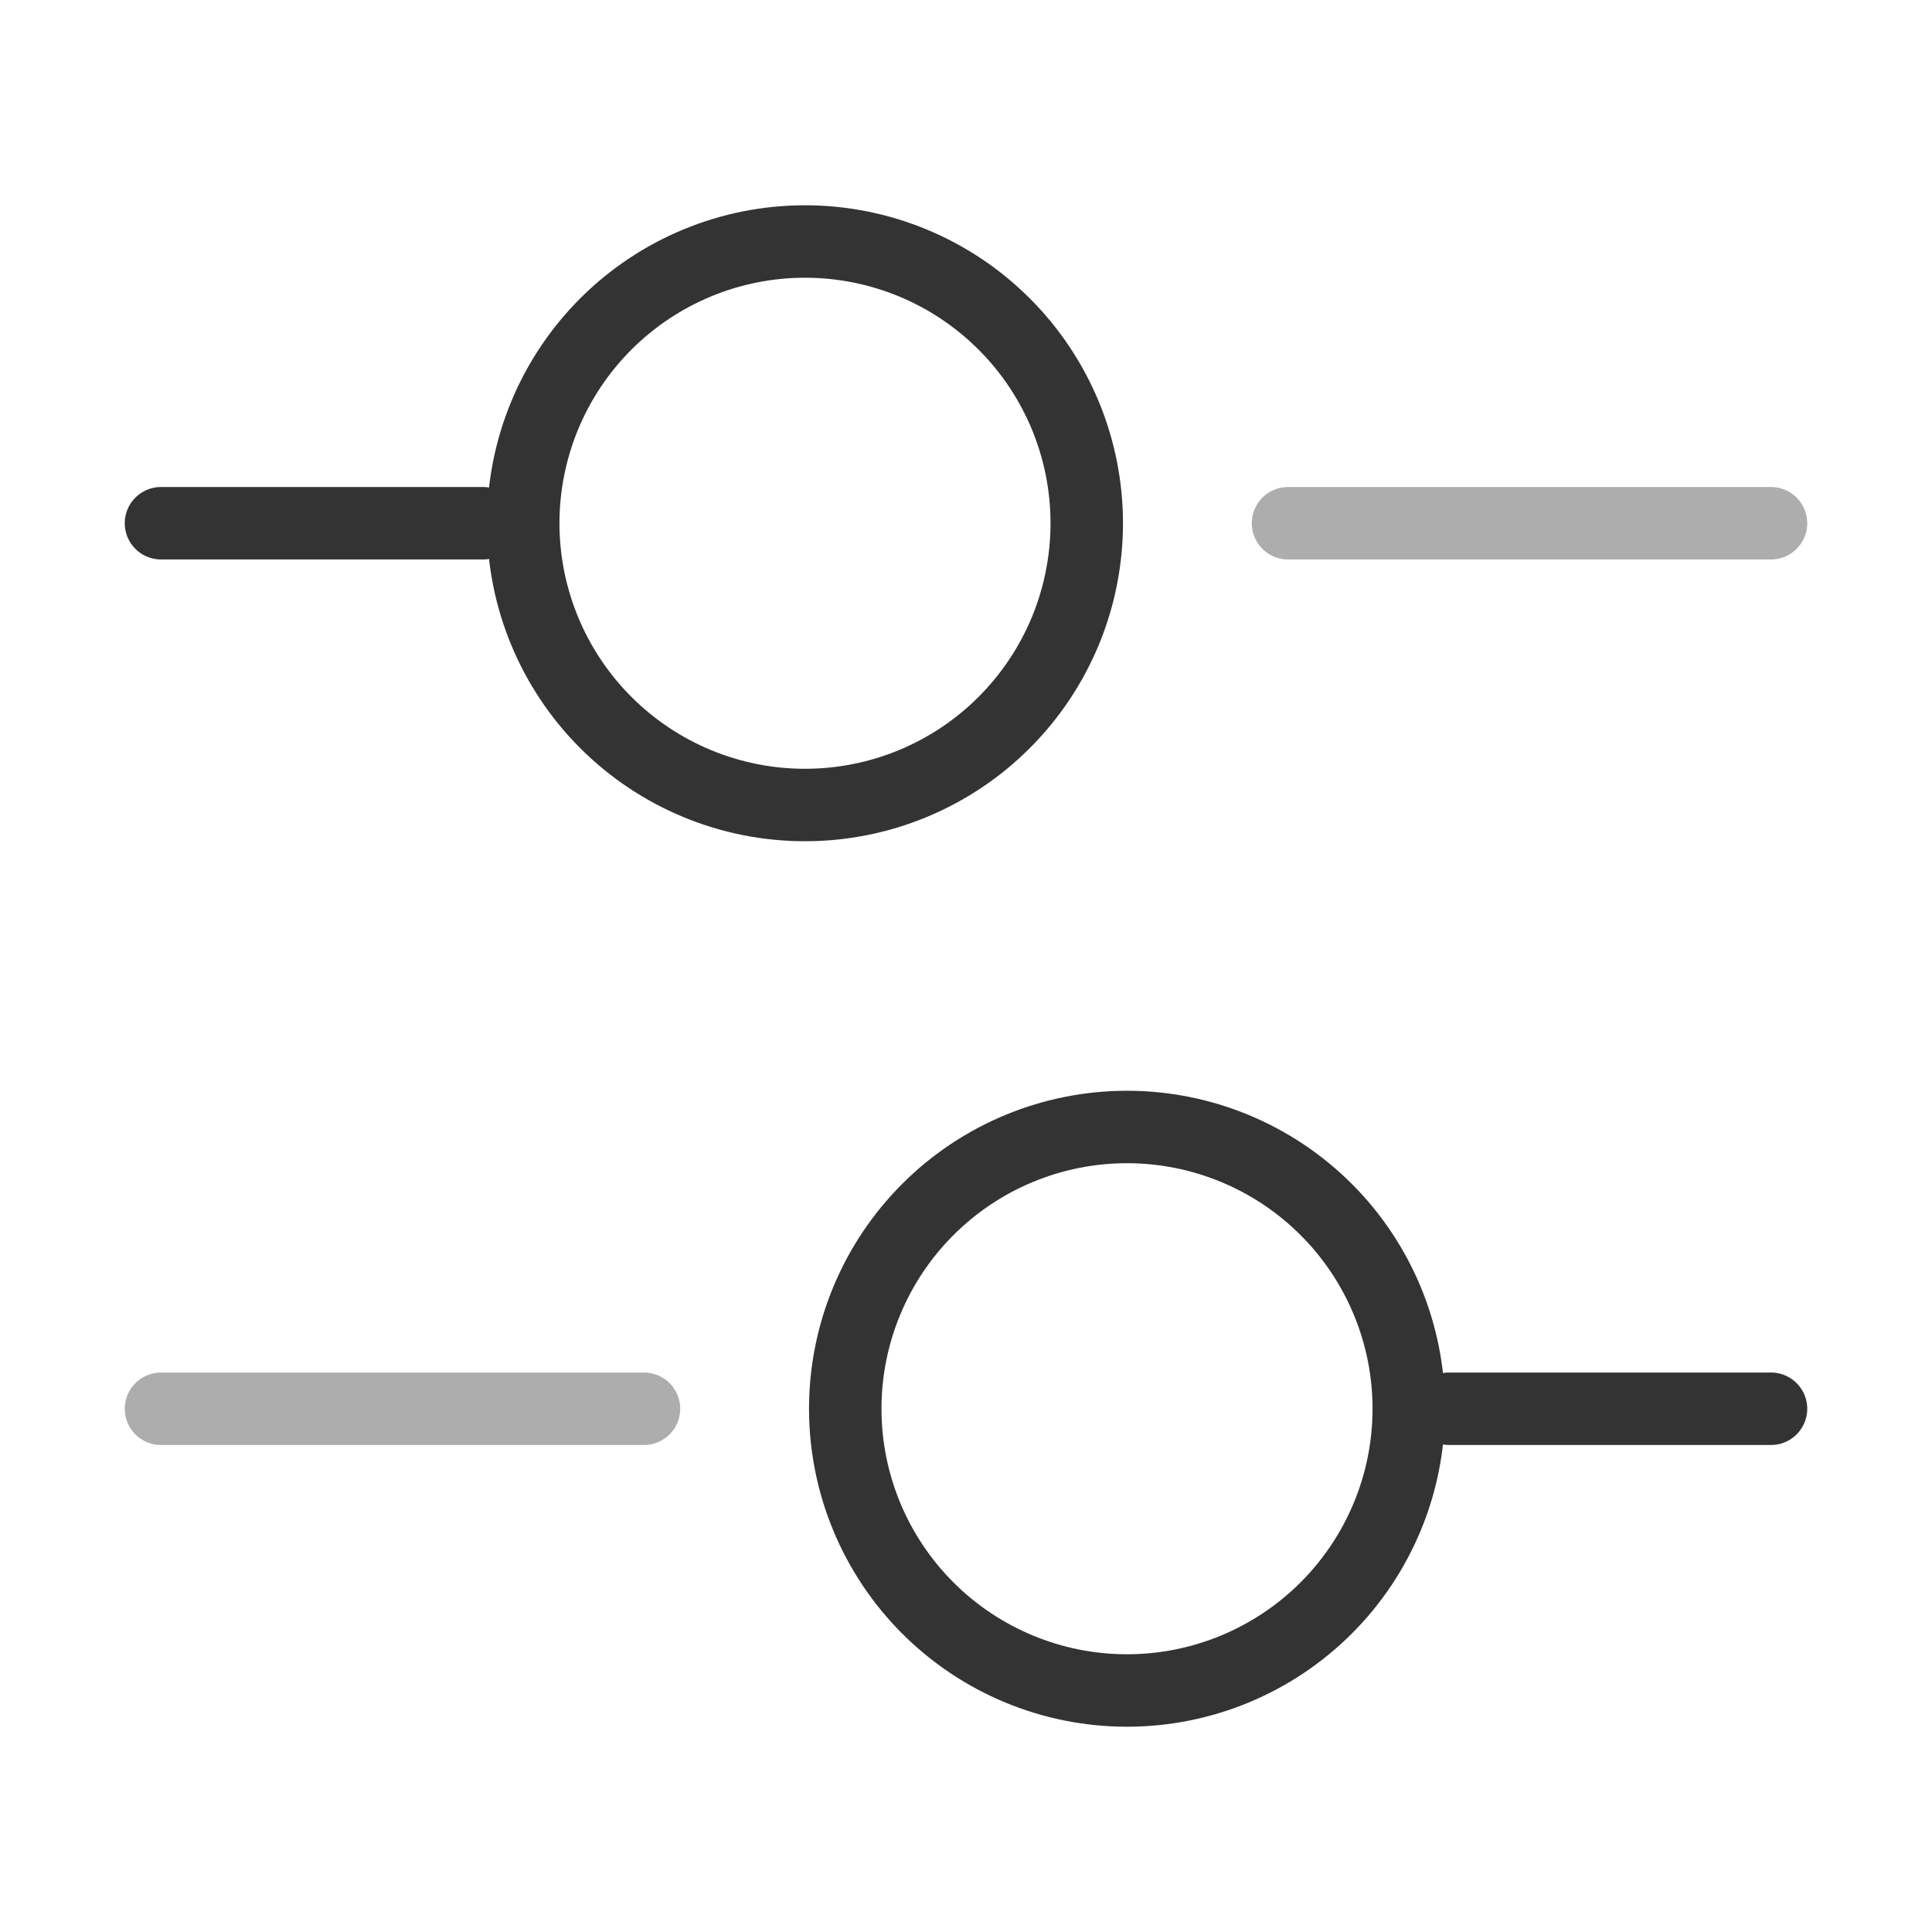
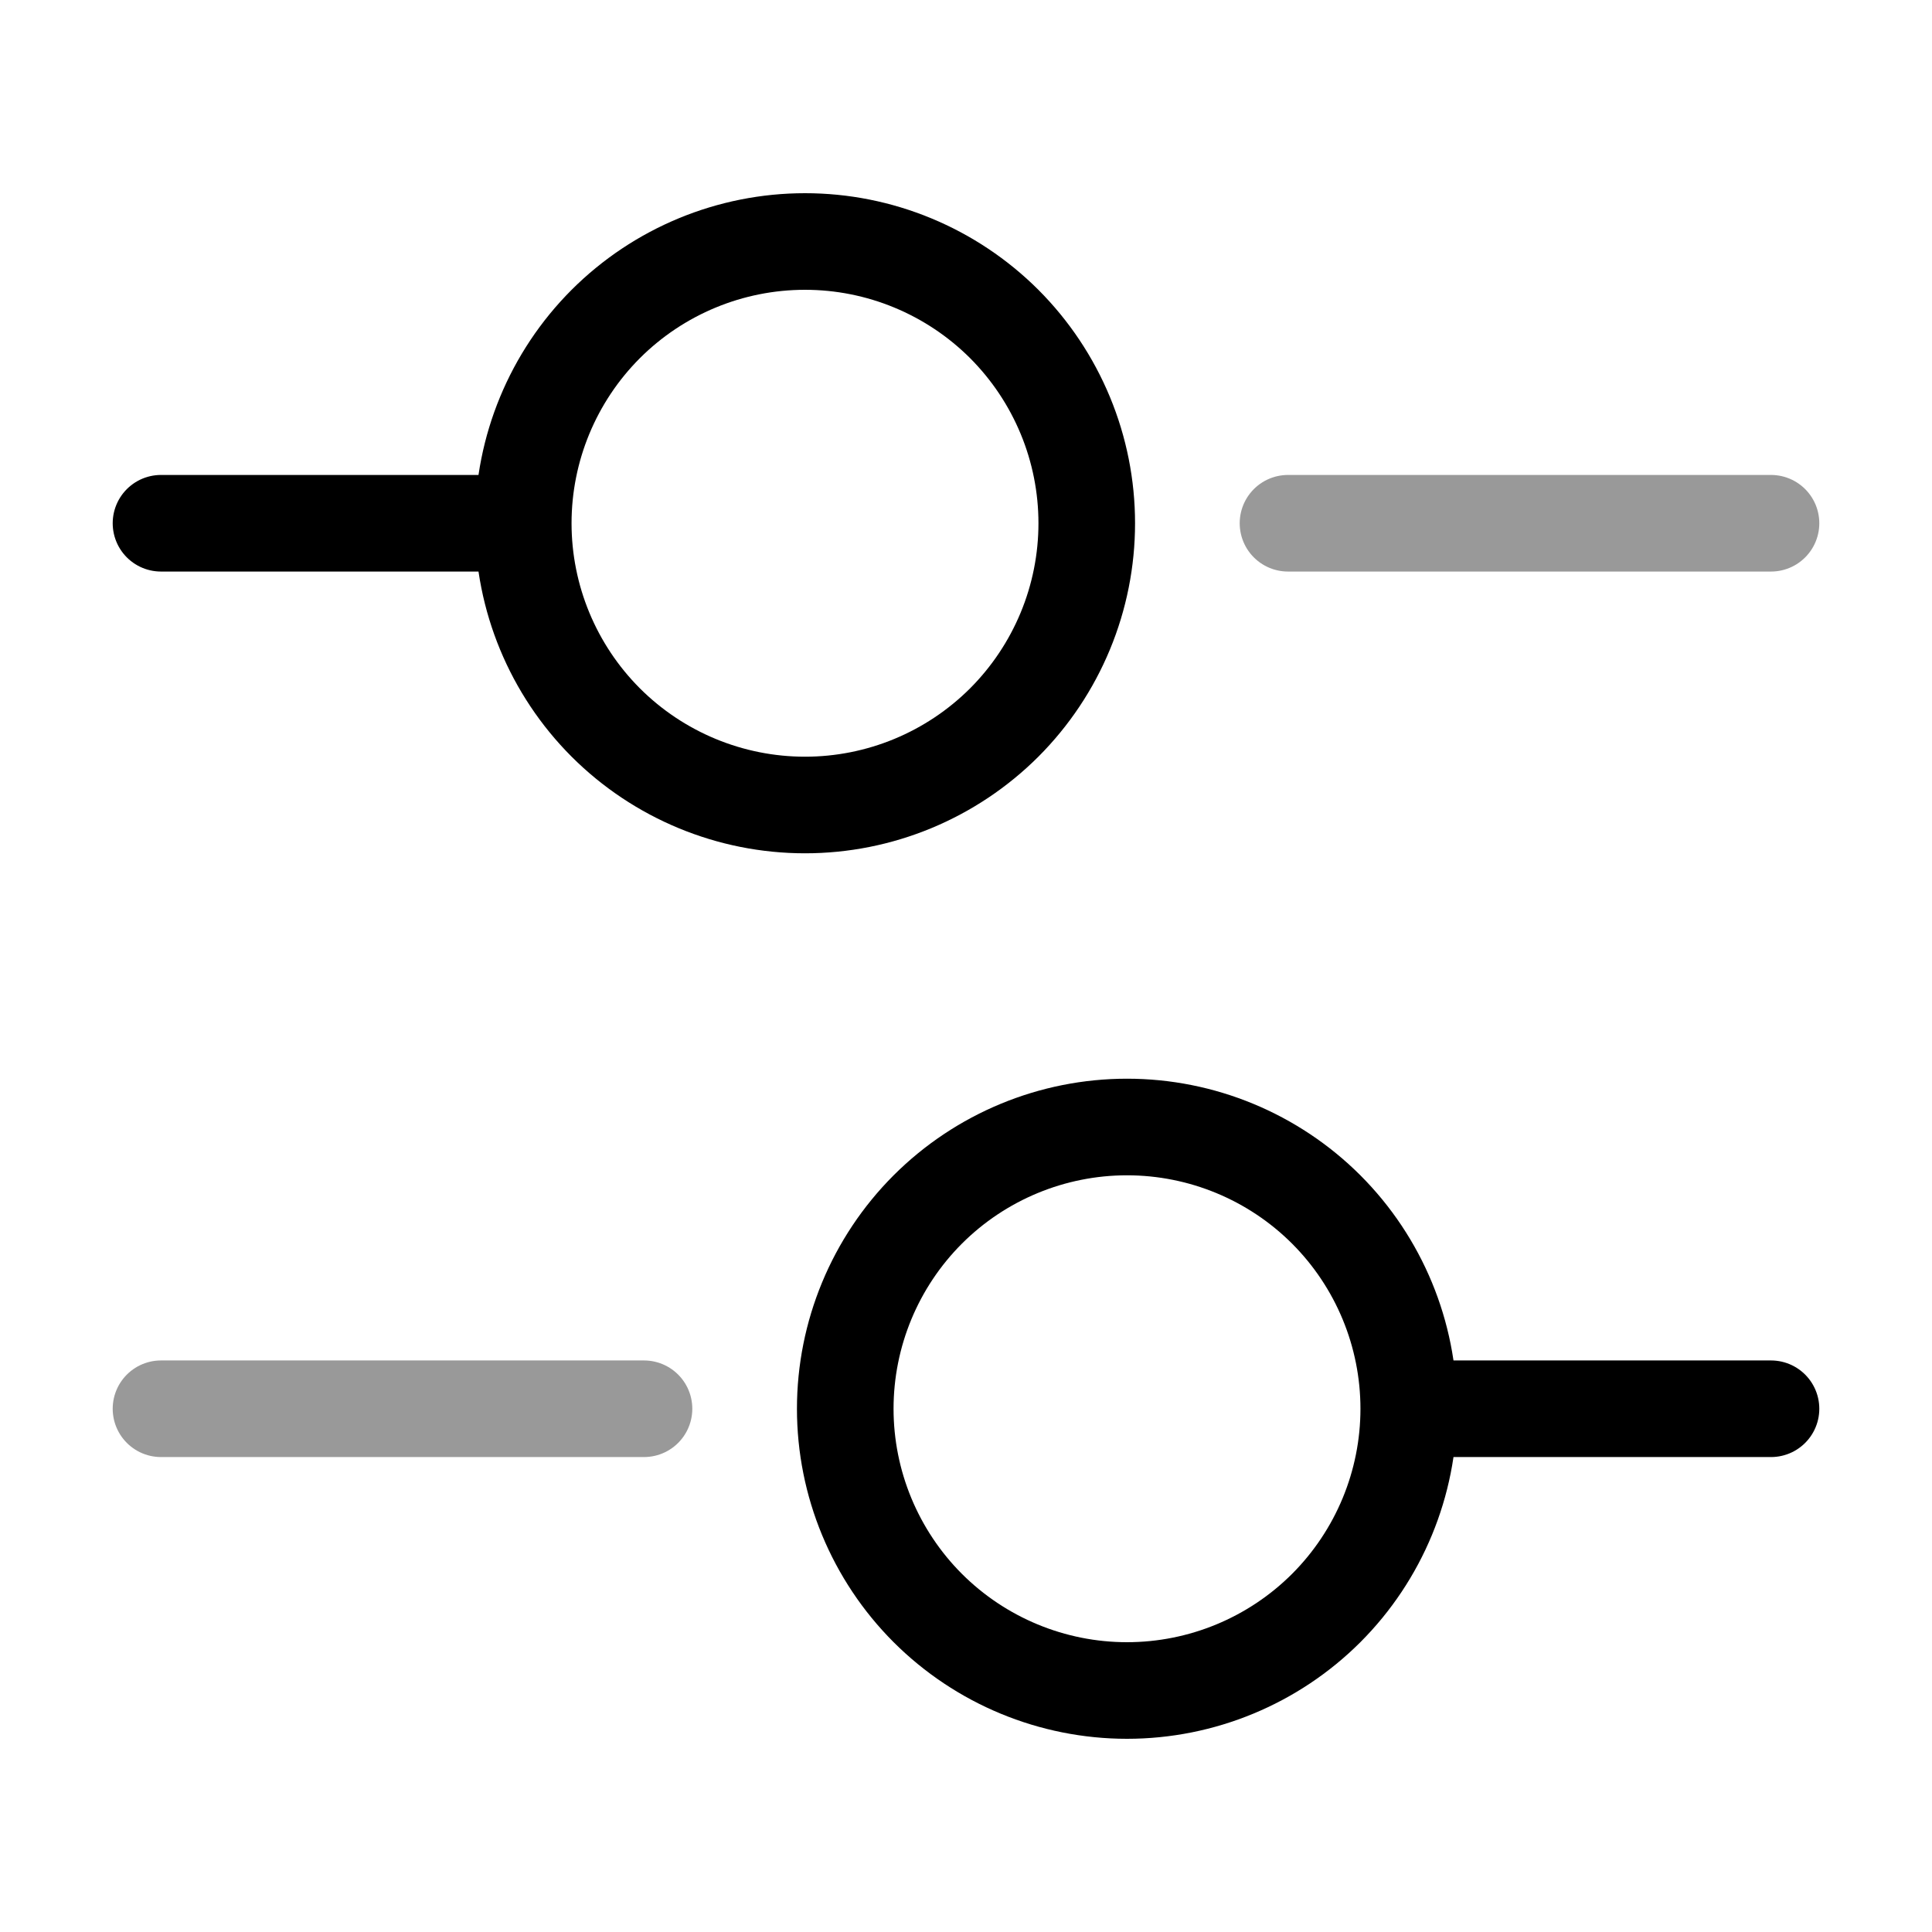
- <svg xmlns="http://www.w3.org/2000/svg" viewBox="0 0 40 40" fill="none">
-   <g opacity="0.8">
-     <path opacity="0.4" d="M36.667 10.833H26.667" stroke="currentColor" stroke-width="1.5" stroke-miterlimit="10" stroke-linecap="round" stroke-linejoin="round" />
-     <path d="M10 10.833H3.333M16.666 16.667C17.432 16.667 18.191 16.516 18.899 16.223C19.606 15.93 20.25 15.5 20.791 14.958C21.333 14.416 21.762 13.773 22.056 13.066C22.349 12.358 22.5 11.599 22.5 10.833C22.5 10.067 22.349 9.309 22.056 8.601C21.762 7.893 21.333 7.25 20.791 6.709C20.25 6.167 19.606 5.737 18.899 5.444C18.191 5.151 17.432 5 16.666 5C15.119 5 13.636 5.615 12.542 6.709C11.448 7.803 10.833 9.286 10.833 10.833C10.833 12.38 11.448 13.864 12.542 14.958C13.636 16.052 15.119 16.667 16.666 16.667Z" stroke="currentColor" stroke-width="1.5" stroke-miterlimit="10" stroke-linecap="round" stroke-linejoin="round" />
-     <path opacity="0.4" d="M13.333 29.167H3.333" stroke="currentColor" stroke-width="1.5" stroke-miterlimit="10" stroke-linecap="round" stroke-linejoin="round" />
-     <path d="M36.667 29.167H30M23.333 35C24.88 35 26.364 34.385 27.458 33.291C28.552 32.197 29.167 30.714 29.167 29.167C29.167 27.619 28.552 26.136 27.458 25.042C26.364 23.948 24.88 23.333 23.333 23.333C21.786 23.333 20.302 23.948 19.209 25.042C18.115 26.136 17.5 27.619 17.5 29.167C17.5 30.714 18.115 32.197 19.209 33.291C20.302 34.385 21.786 35 23.333 35Z" stroke="currentColor" stroke-width="1.5" stroke-miterlimit="10" stroke-linecap="round" stroke-linejoin="round" />
-   </g>
+ <svg xmlns="http://www.w3.org/2000/svg" viewBox="0 0 30 30" fill="none">
+   <path opacity="0.4" d="M27.5 8.125H20" stroke="black" stroke-width="1.5" stroke-miterlimit="10" stroke-linecap="round" stroke-linejoin="round" />
+   <path d="M7.5 8.125H2.5M12.5 12.5C13.075 12.5 13.643 12.387 14.174 12.167C14.705 11.947 15.187 11.625 15.594 11.219C16 10.812 16.322 10.33 16.542 9.799C16.762 9.268 16.875 8.7 16.875 8.125C16.875 7.55 16.762 6.982 16.542 6.451C16.322 5.92 16 5.438 15.594 5.031C15.187 4.625 14.705 4.303 14.174 4.083C13.643 3.863 13.075 3.75 12.5 3.75C11.34 3.75 10.227 4.211 9.406 5.031C8.586 5.852 8.125 6.965 8.125 8.125C8.125 9.285 8.586 10.398 9.406 11.219C10.227 12.039 11.34 12.5 12.5 12.5Z" stroke="black" stroke-width="1.5" stroke-miterlimit="10" stroke-linecap="round" stroke-linejoin="round" />
+   <path opacity="0.4" d="M10 21.875H2.5" stroke="black" stroke-width="1.5" stroke-miterlimit="10" stroke-linecap="round" stroke-linejoin="round" />
+   <path d="M27.5 21.875H22.5M17.5 26.25C18.66 26.25 19.773 25.789 20.594 24.969C21.414 24.148 21.875 23.035 21.875 21.875C21.875 20.715 21.414 19.602 20.594 18.781C19.773 17.961 18.66 17.5 17.5 17.5C16.34 17.5 15.227 17.961 14.406 18.781C13.586 19.602 13.125 20.715 13.125 21.875C13.125 23.035 13.586 24.148 14.406 24.969C15.227 25.789 16.34 26.25 17.5 26.25Z" stroke="black" stroke-width="1.5" stroke-miterlimit="10" stroke-linecap="round" stroke-linejoin="round" />
</svg>
